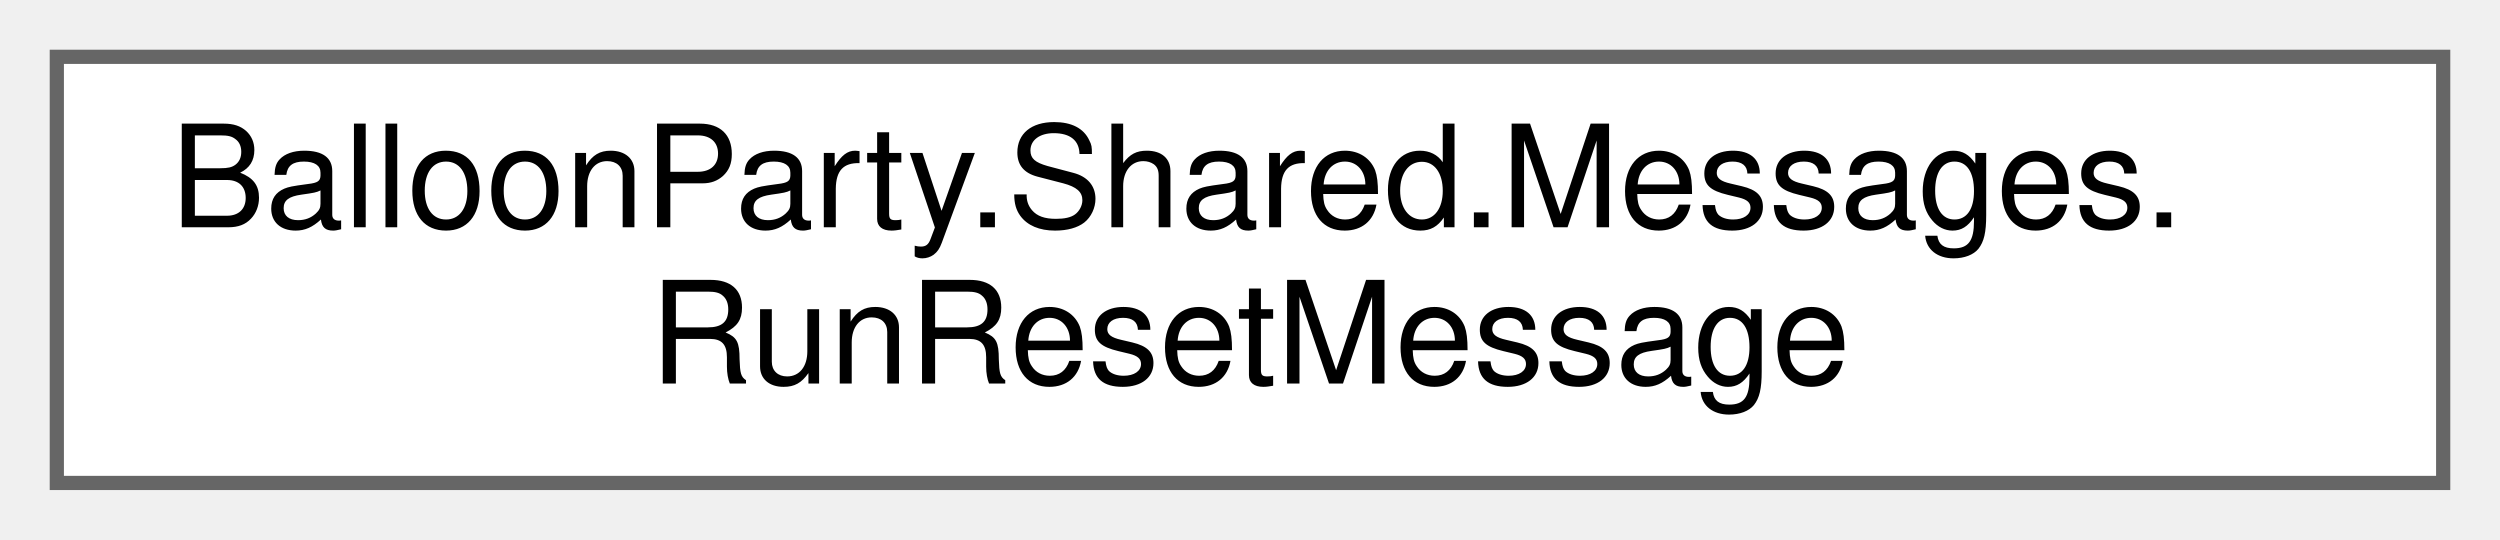
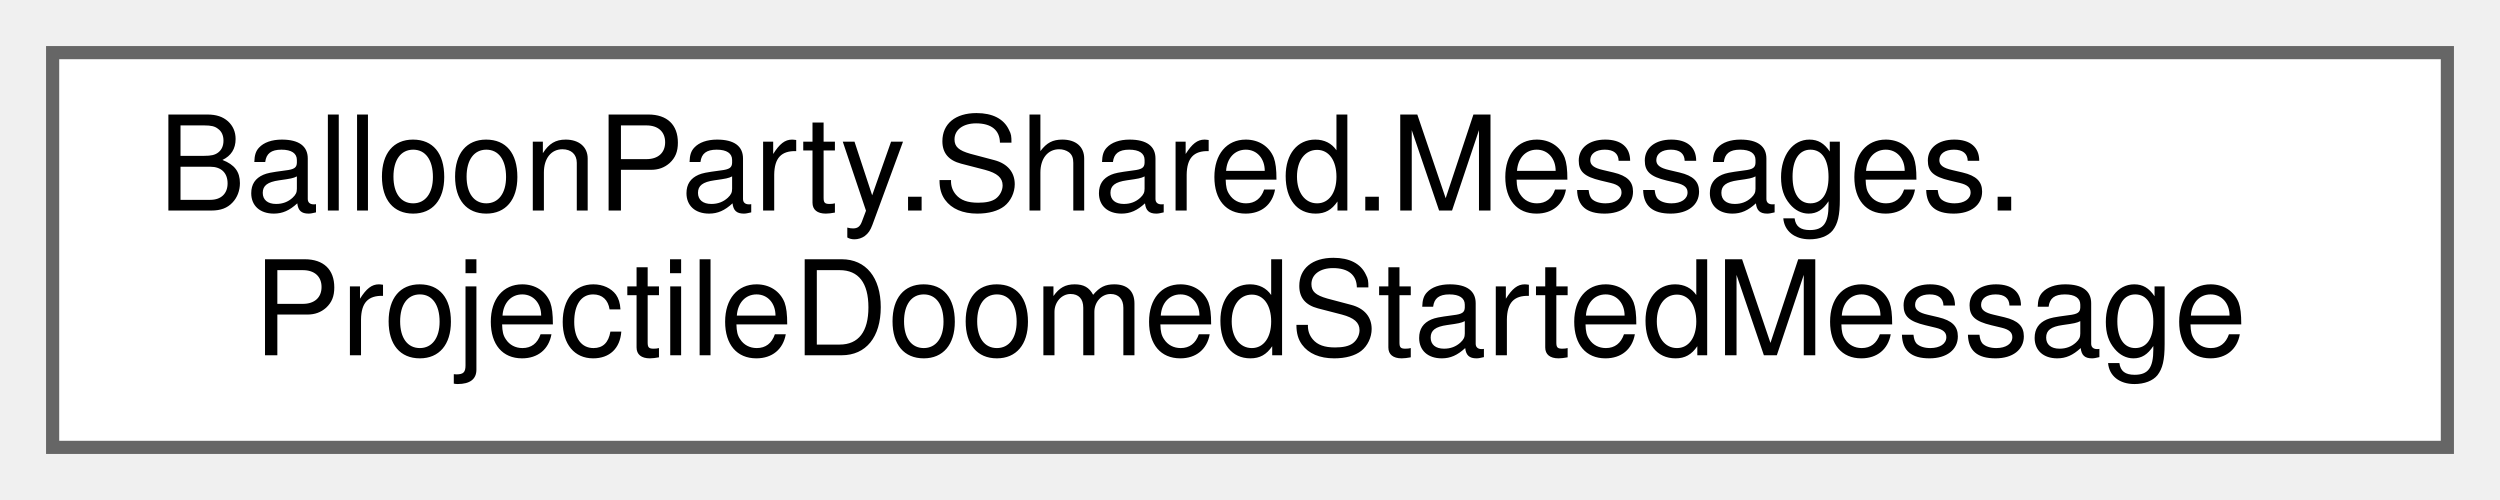
- <svg xmlns="http://www.w3.org/2000/svg" xmlns:xlink="http://www.w3.org/1999/xlink" width="176pt" height="38pt" viewBox="0.00 0.00 176.00 38.00">
+ <svg xmlns="http://www.w3.org/2000/svg" xmlns:xlink="http://www.w3.org/1999/xlink" width="190pt" height="38pt" viewBox="0.00 0.00 190.00 38.00">
  <g id="graph0" class="graph" transform="scale(1 1) rotate(0) translate(4 34)">
    <g id="Node000000" class="node">
      <g id="a_Node000000">
-         <a xlink:href="structBalloonParty_1_1Shared_1_1Messages_1_1RunResetMessage.html" target="_top" xlink:title="Broadcast after every IRunResettable has reset, for views that can't reset reactively (e....">
-           <polygon fill="white" stroke="#666666" points="168,-30 0,-30 0,0 168,0 168,-30" />
+         <a xlink:href="structBalloonParty_1_1Shared_1_1Messages_1_1ProjectileDoomedStartedMessage.html" target="_top" xlink:title="Published when a shot enters its doomed final segment — 0 shields and a clear, shield-less path to th...">
+           <polygon fill="white" stroke="#666666" points="182,-30 0,-30 0,0 182,0 182,-30" />
          <text text-anchor="start" x="8" y="-18" font-family="Helvetica,sans-Serif" font-size="10.00">BalloonParty.Shared.Messages.</text>
-           <text text-anchor="middle" x="84" y="-7" font-family="Helvetica,sans-Serif" font-size="10.00">RunResetMessage</text>
+           <text text-anchor="middle" x="91" y="-7" font-family="Helvetica,sans-Serif" font-size="10.00">ProjectileDoomedStartedMessage</text>
        </a>
      </g>
    </g>
  </g>
</svg>
